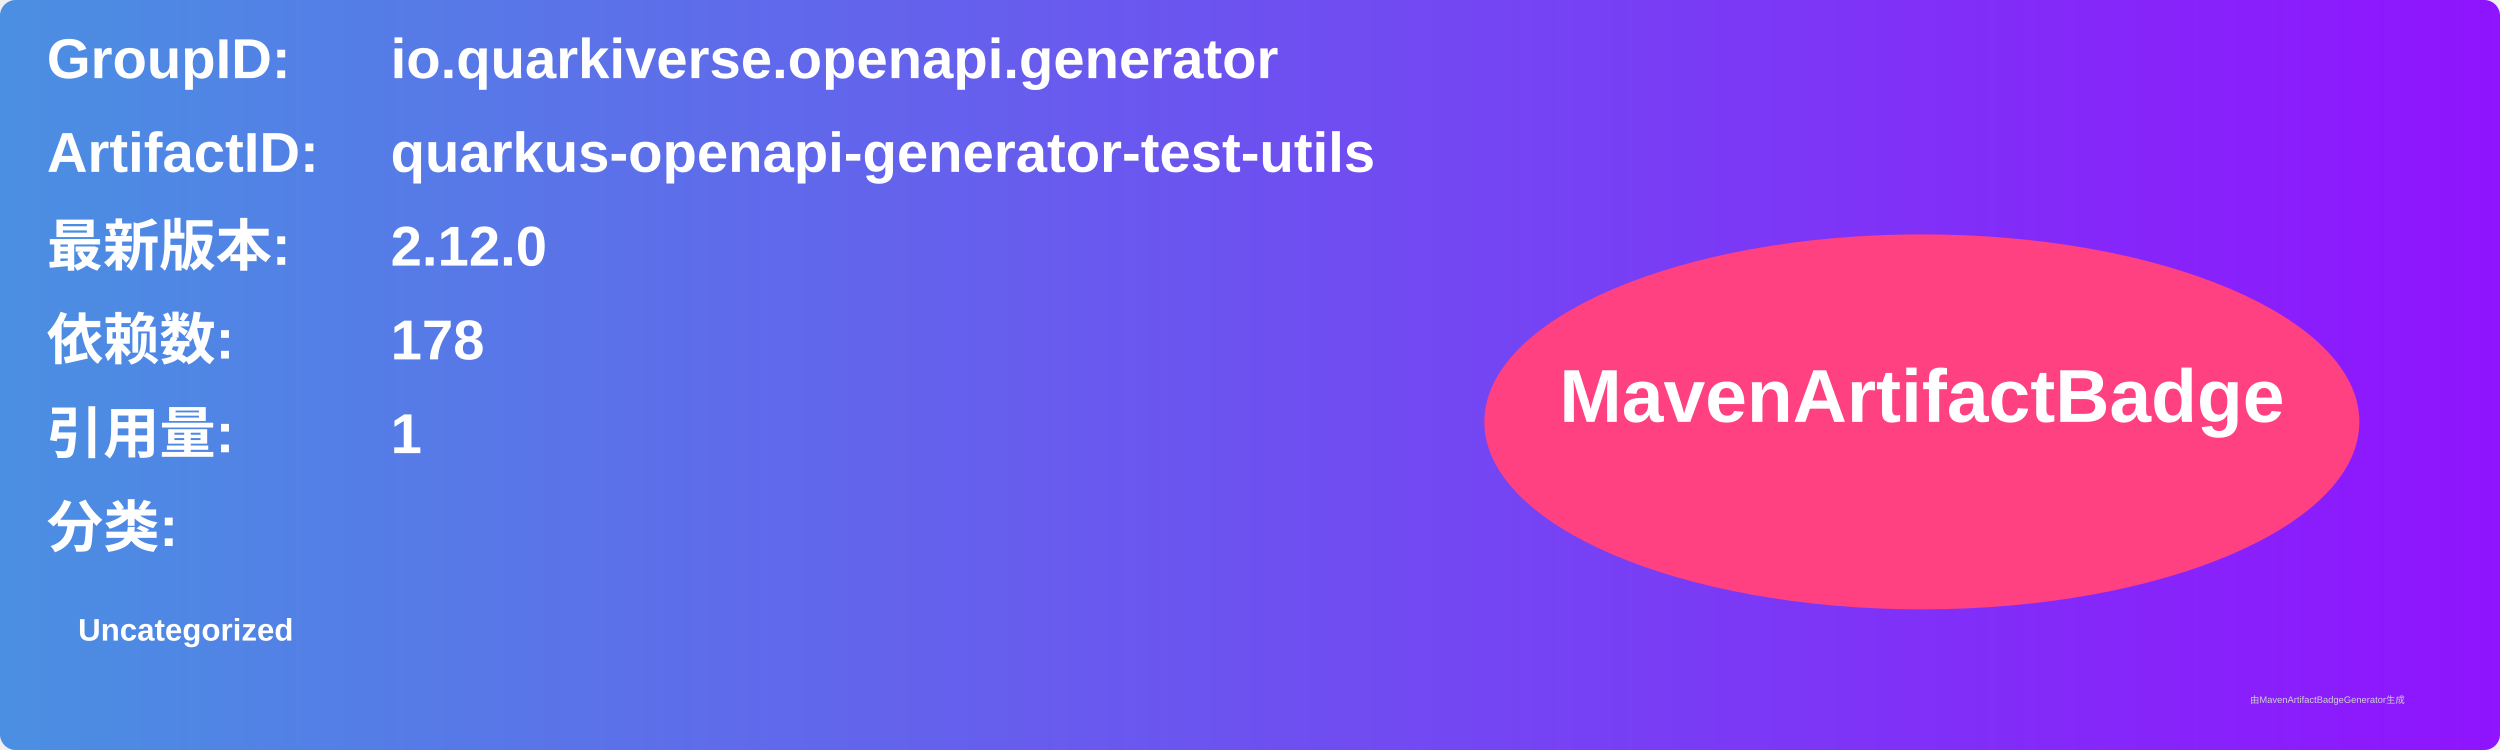
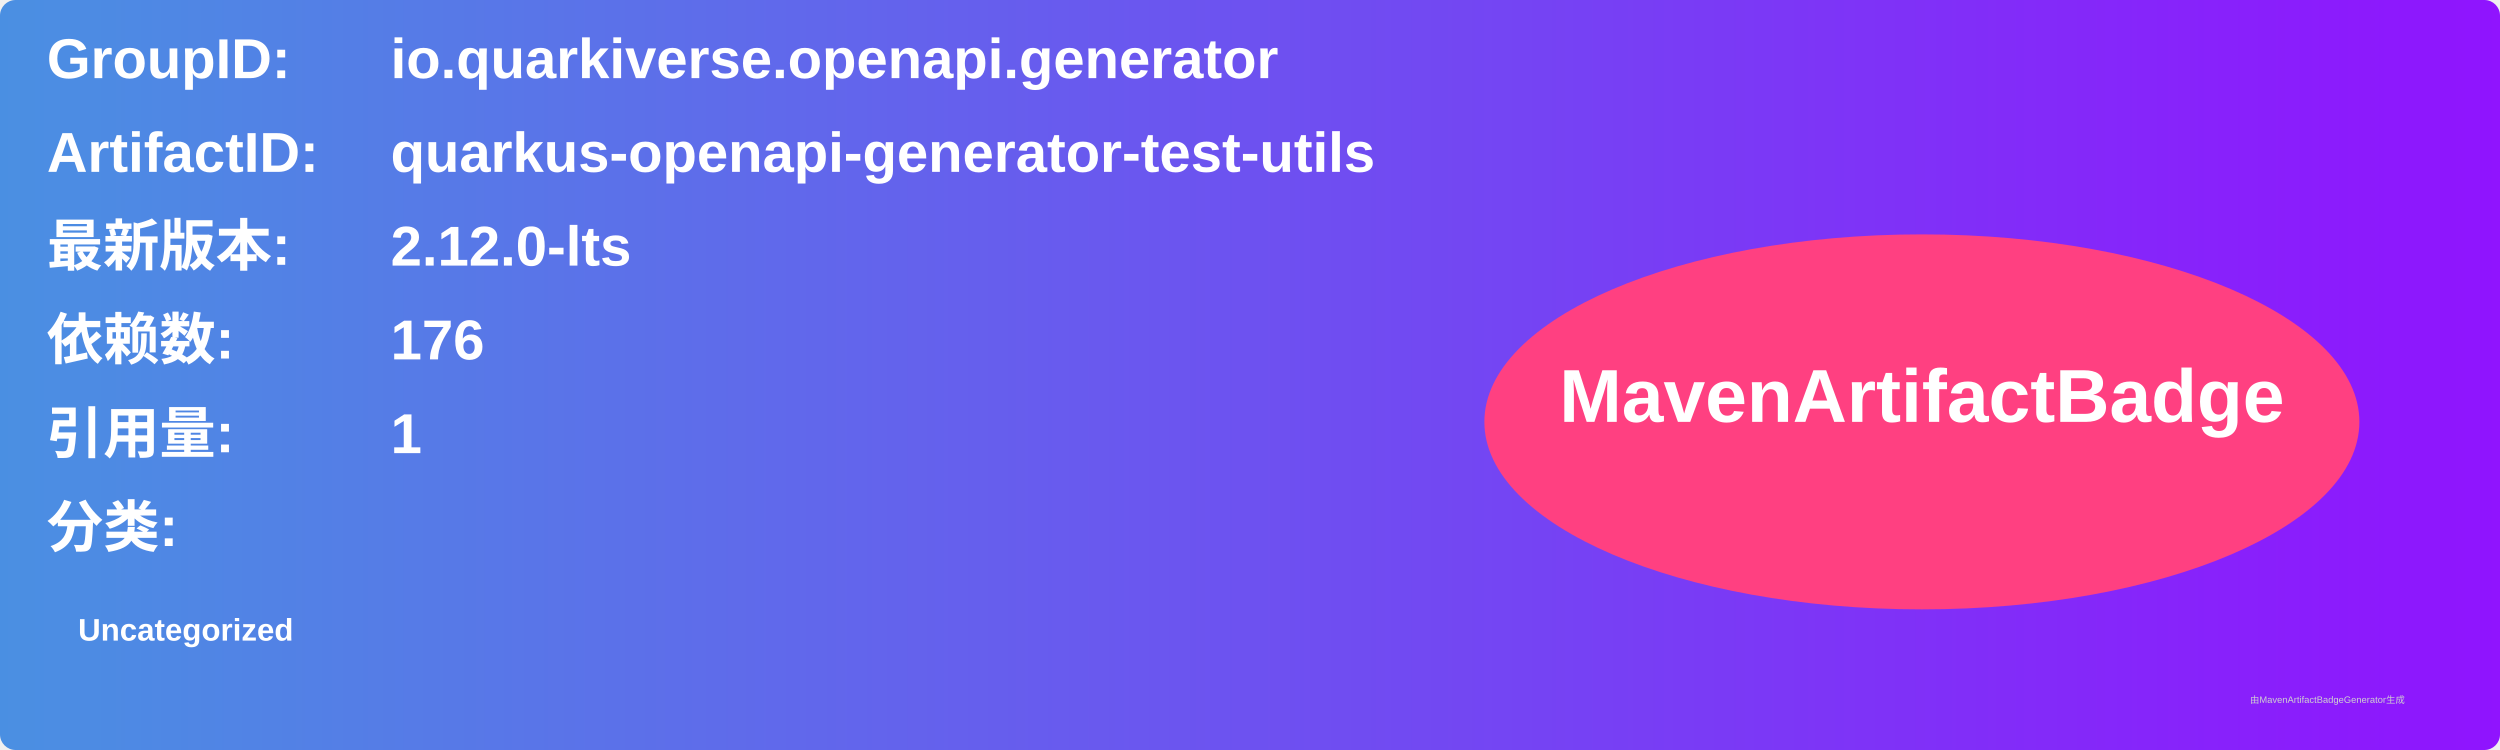
<svg xmlns="http://www.w3.org/2000/svg" width="800" height="240" viewBox="0 0 800 240">
  <linearGradient id="grad" x1="0%" y1="0%" x2="100%" y2="0%">
    <stop offset="0%" stop-color="#4a90e2" />
    <stop offset="100%" stop-color="#9013fe" />
  </linearGradient>
  <rect width="100%" height="100%" rx="5" ry="5" fill="url(#grad)" />
  <g transform="translate(15, 15)">
    <text x="0" y="10" font-family="Arial" font-size="18" fill="white" font-weight="bold" width="260">GroupID:</text>
    <text x="110" y="10" font-family="Arial" font-size="18" fill="white" font-weight="bold" width="460">io.quarkiverse.openapi.generator</text>
    <text x="0" y="40" font-family="Arial" font-size="18" fill="white" font-weight="bold" width="260">ArtifactID:</text>
    <text x="110" y="40" font-family="Arial" font-size="18" fill="white" font-weight="bold" width="460">quarkus-openapi-generator-test-utils</text>
    <text x="0" y="70" font-family="Arial" font-size="18" fill="white" font-weight="bold">最新版本:</text>
    <text x="110" y="70" font-family="Arial" font-size="18" fill="white" font-weight="bold">
-       <tspan font-weight="bold">2.12.0</tspan>
+       <tspan font-weight="bold">2.12.0-lts</tspan>
    </text>
    <text x="0" y="100" font-family="Arial" font-size="18" fill="white" font-weight="bold">依赖数: </text>
    <text x="110" y="100" font-family="Arial" font-size="18" fill="white">
-       <tspan font-weight="bold">178</tspan>
+       <tspan font-weight="bold">176</tspan>
    </text>
    <text x="0" y="130" font-family="Arial" font-size="18" fill="white" font-weight="bold">引用量: </text>
    <text x="110" y="130" font-family="Arial" font-size="18" fill="white">
      <tspan font-weight="bold">1</tspan>
    </text>
    <text x="0" y="160" font-family="Arial" font-size="18" fill="white" font-weight="bold">分类:</text>
    <text x="10" y="190" font-family="Arial" font-size="10" fill="white">
      <tspan font-weight="bold">Uncategorized</tspan>
    </text>
    <ellipse cx="600" cy="120" rx="140" ry="60" fill="#ff4081" />
    <text x="600" y="120" text-anchor="middle" font-family="Arial" font-size="24" fill="white" font-weight="bold">MavenArtifactBadge</text>
  </g>
  <text x="720" y="225" font-family="Arial" font-size="3" fill="#d0d0d0">由MavenArtifactBadgeGenerator生成</text>
</svg>
